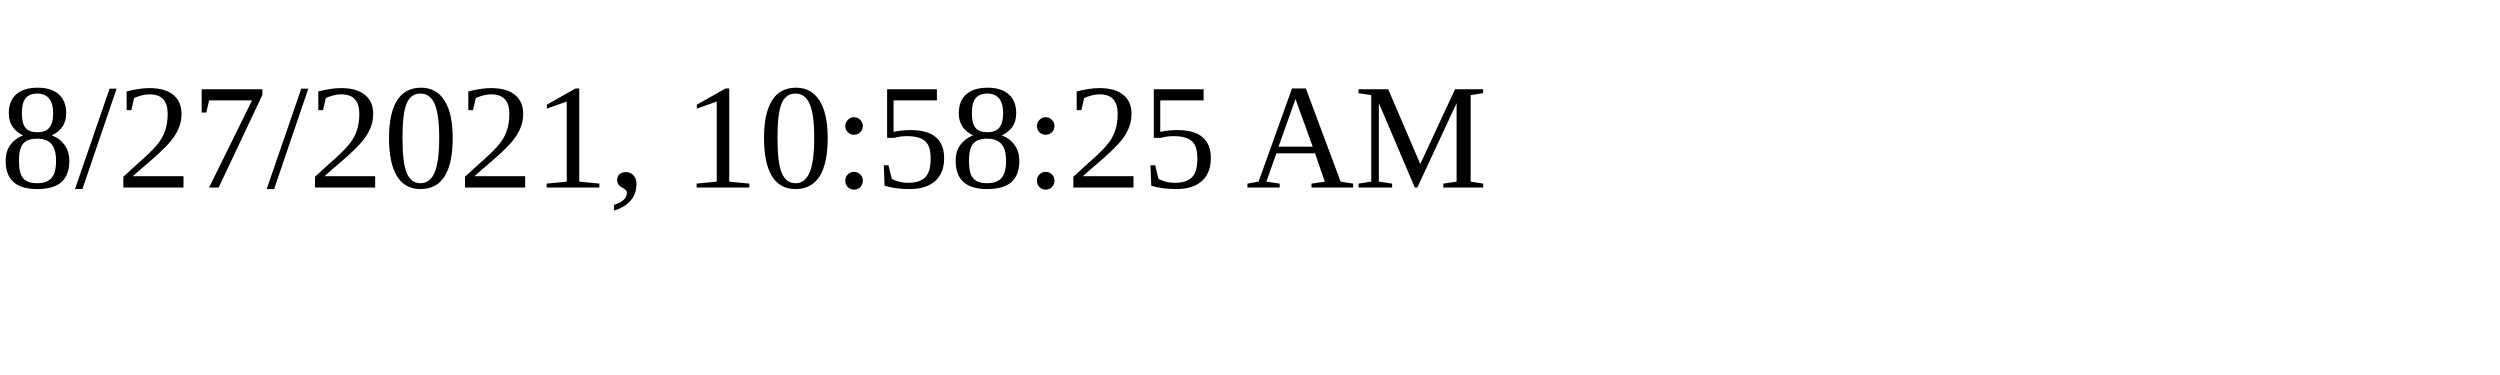
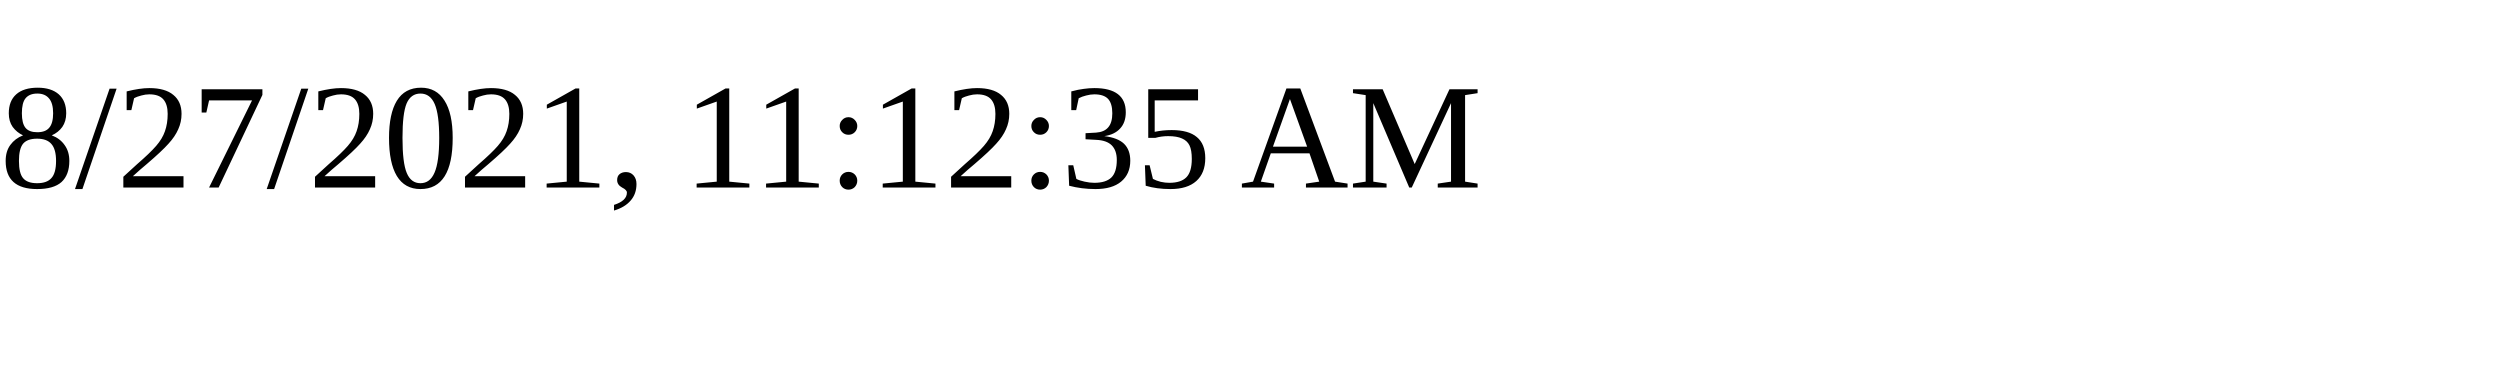
<svg xmlns="http://www.w3.org/2000/svg" height="30" width="200">
-   <text x="0" y="15">8/27/2021, 10:58:25 AM</text>
+   <text x="0" y="15">8/27/2021, 11:12:35 AM</text>
</svg>
